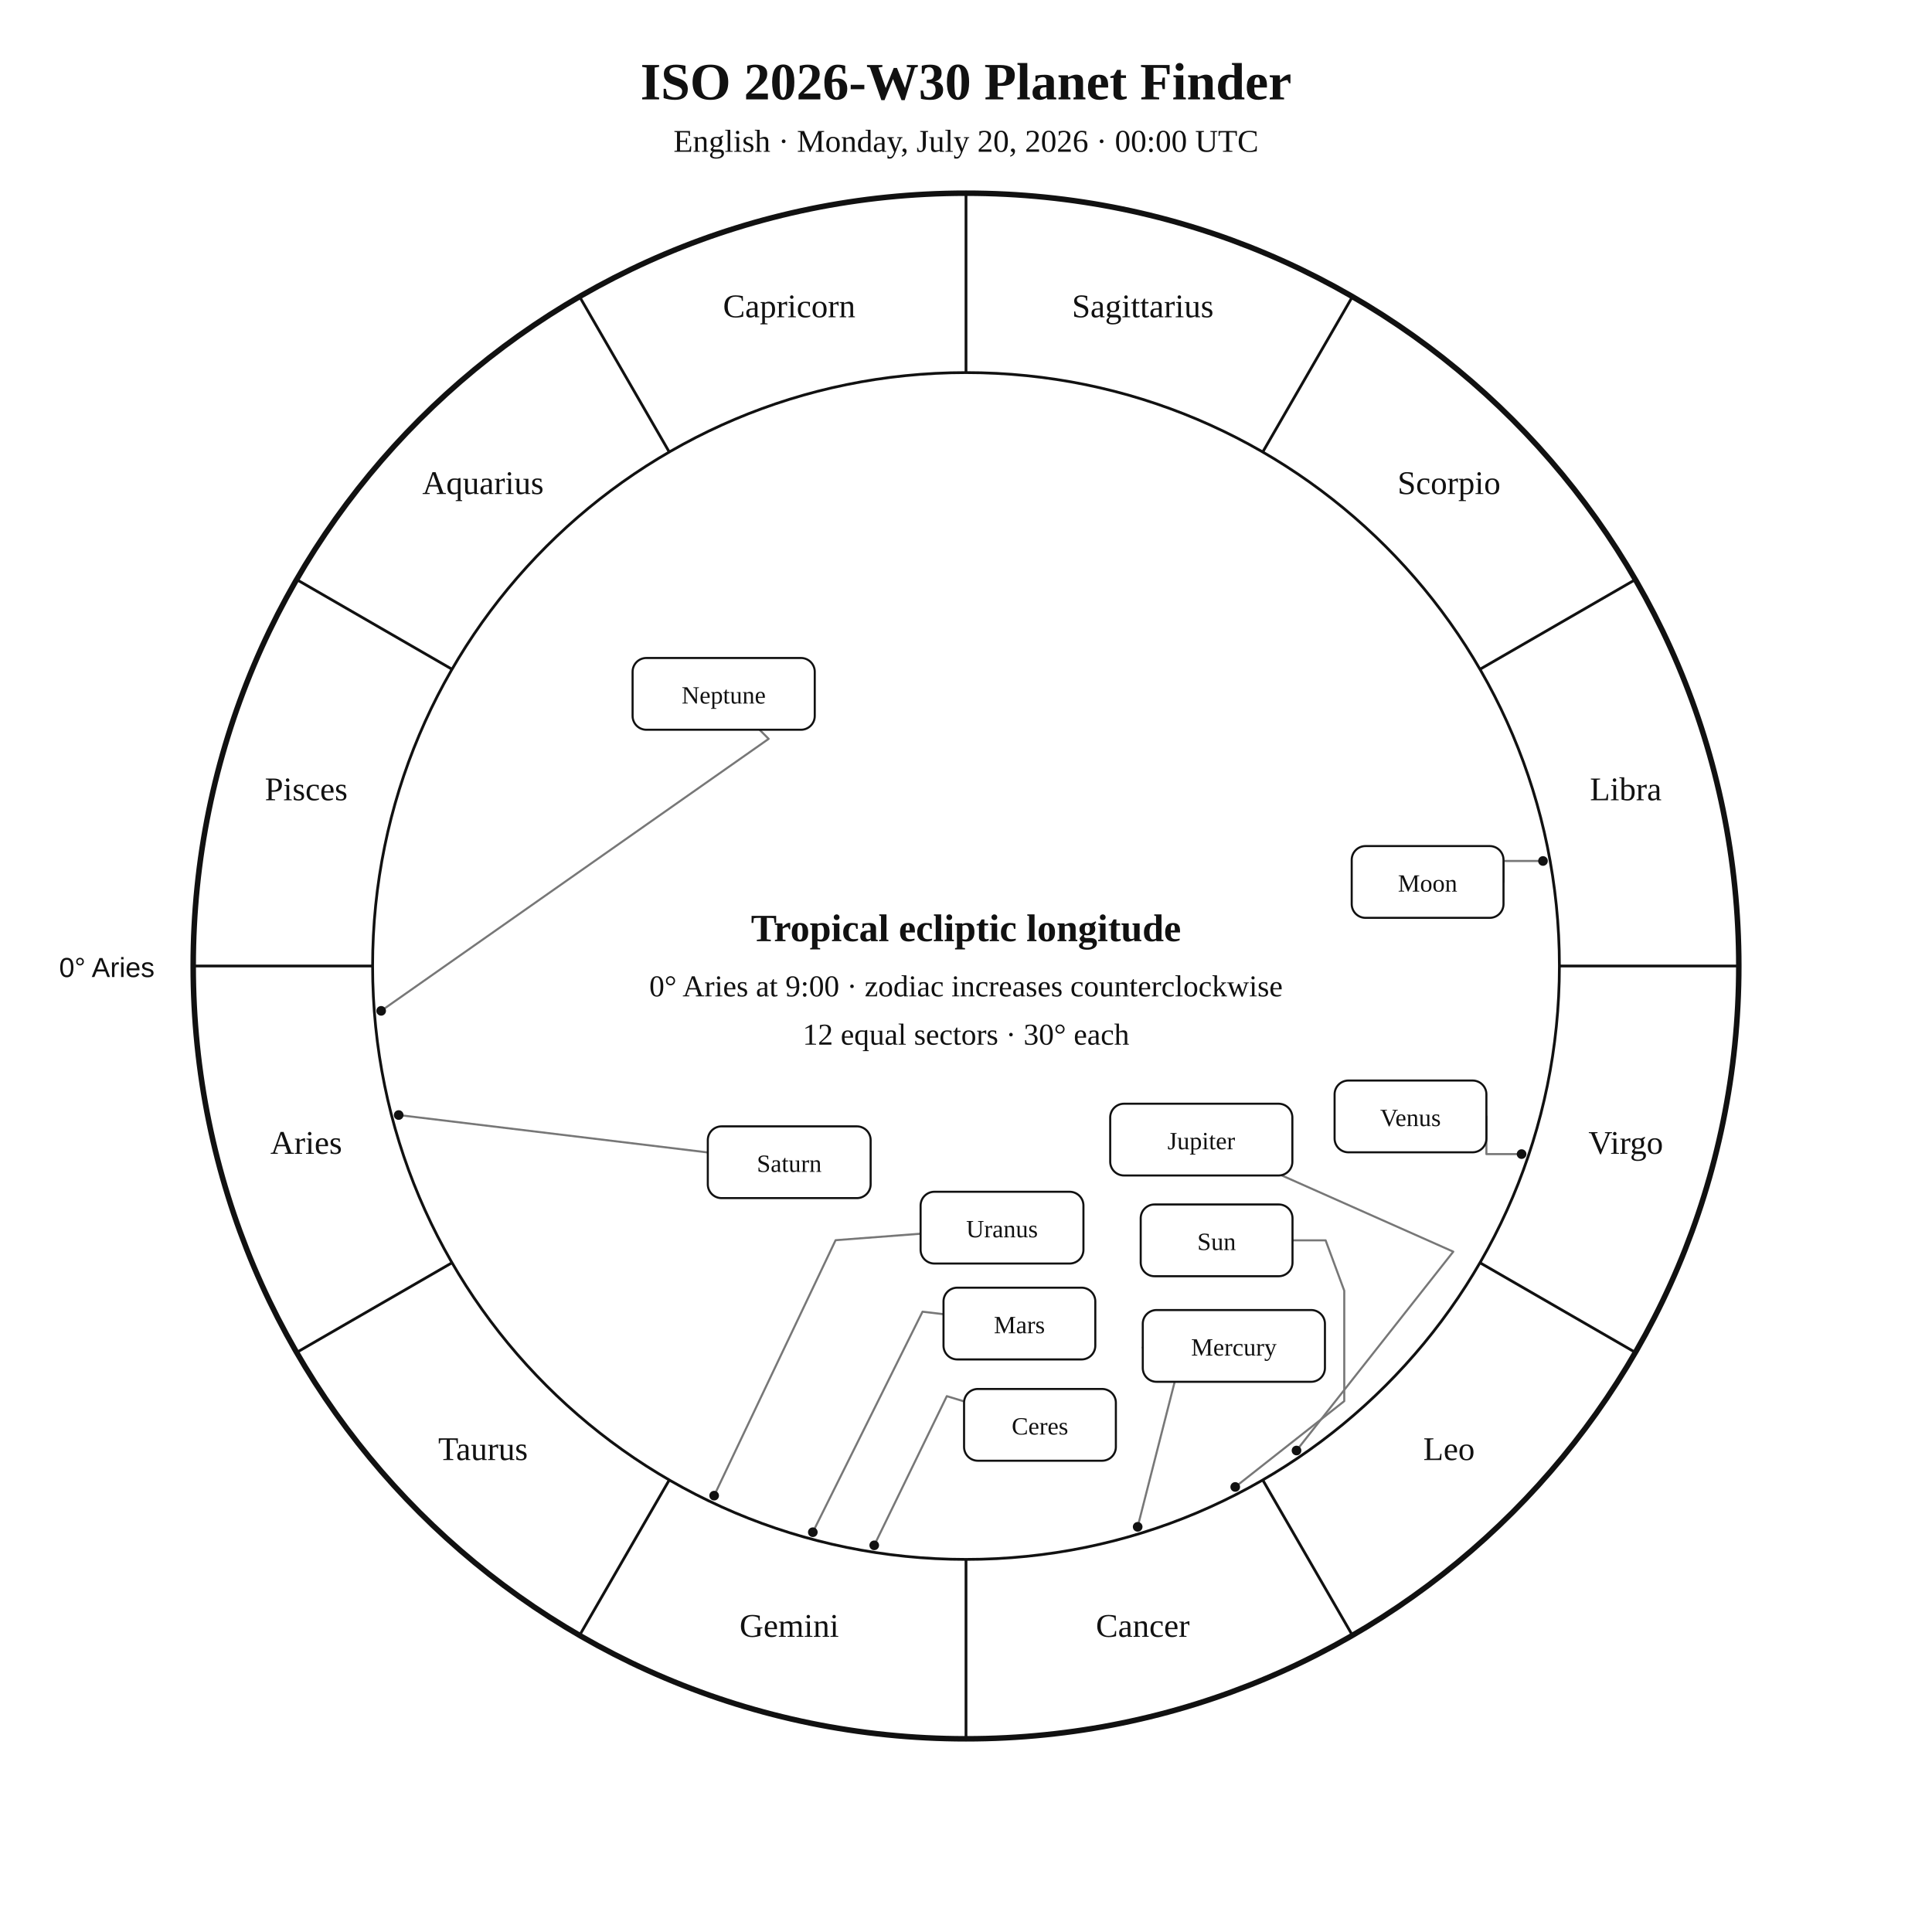
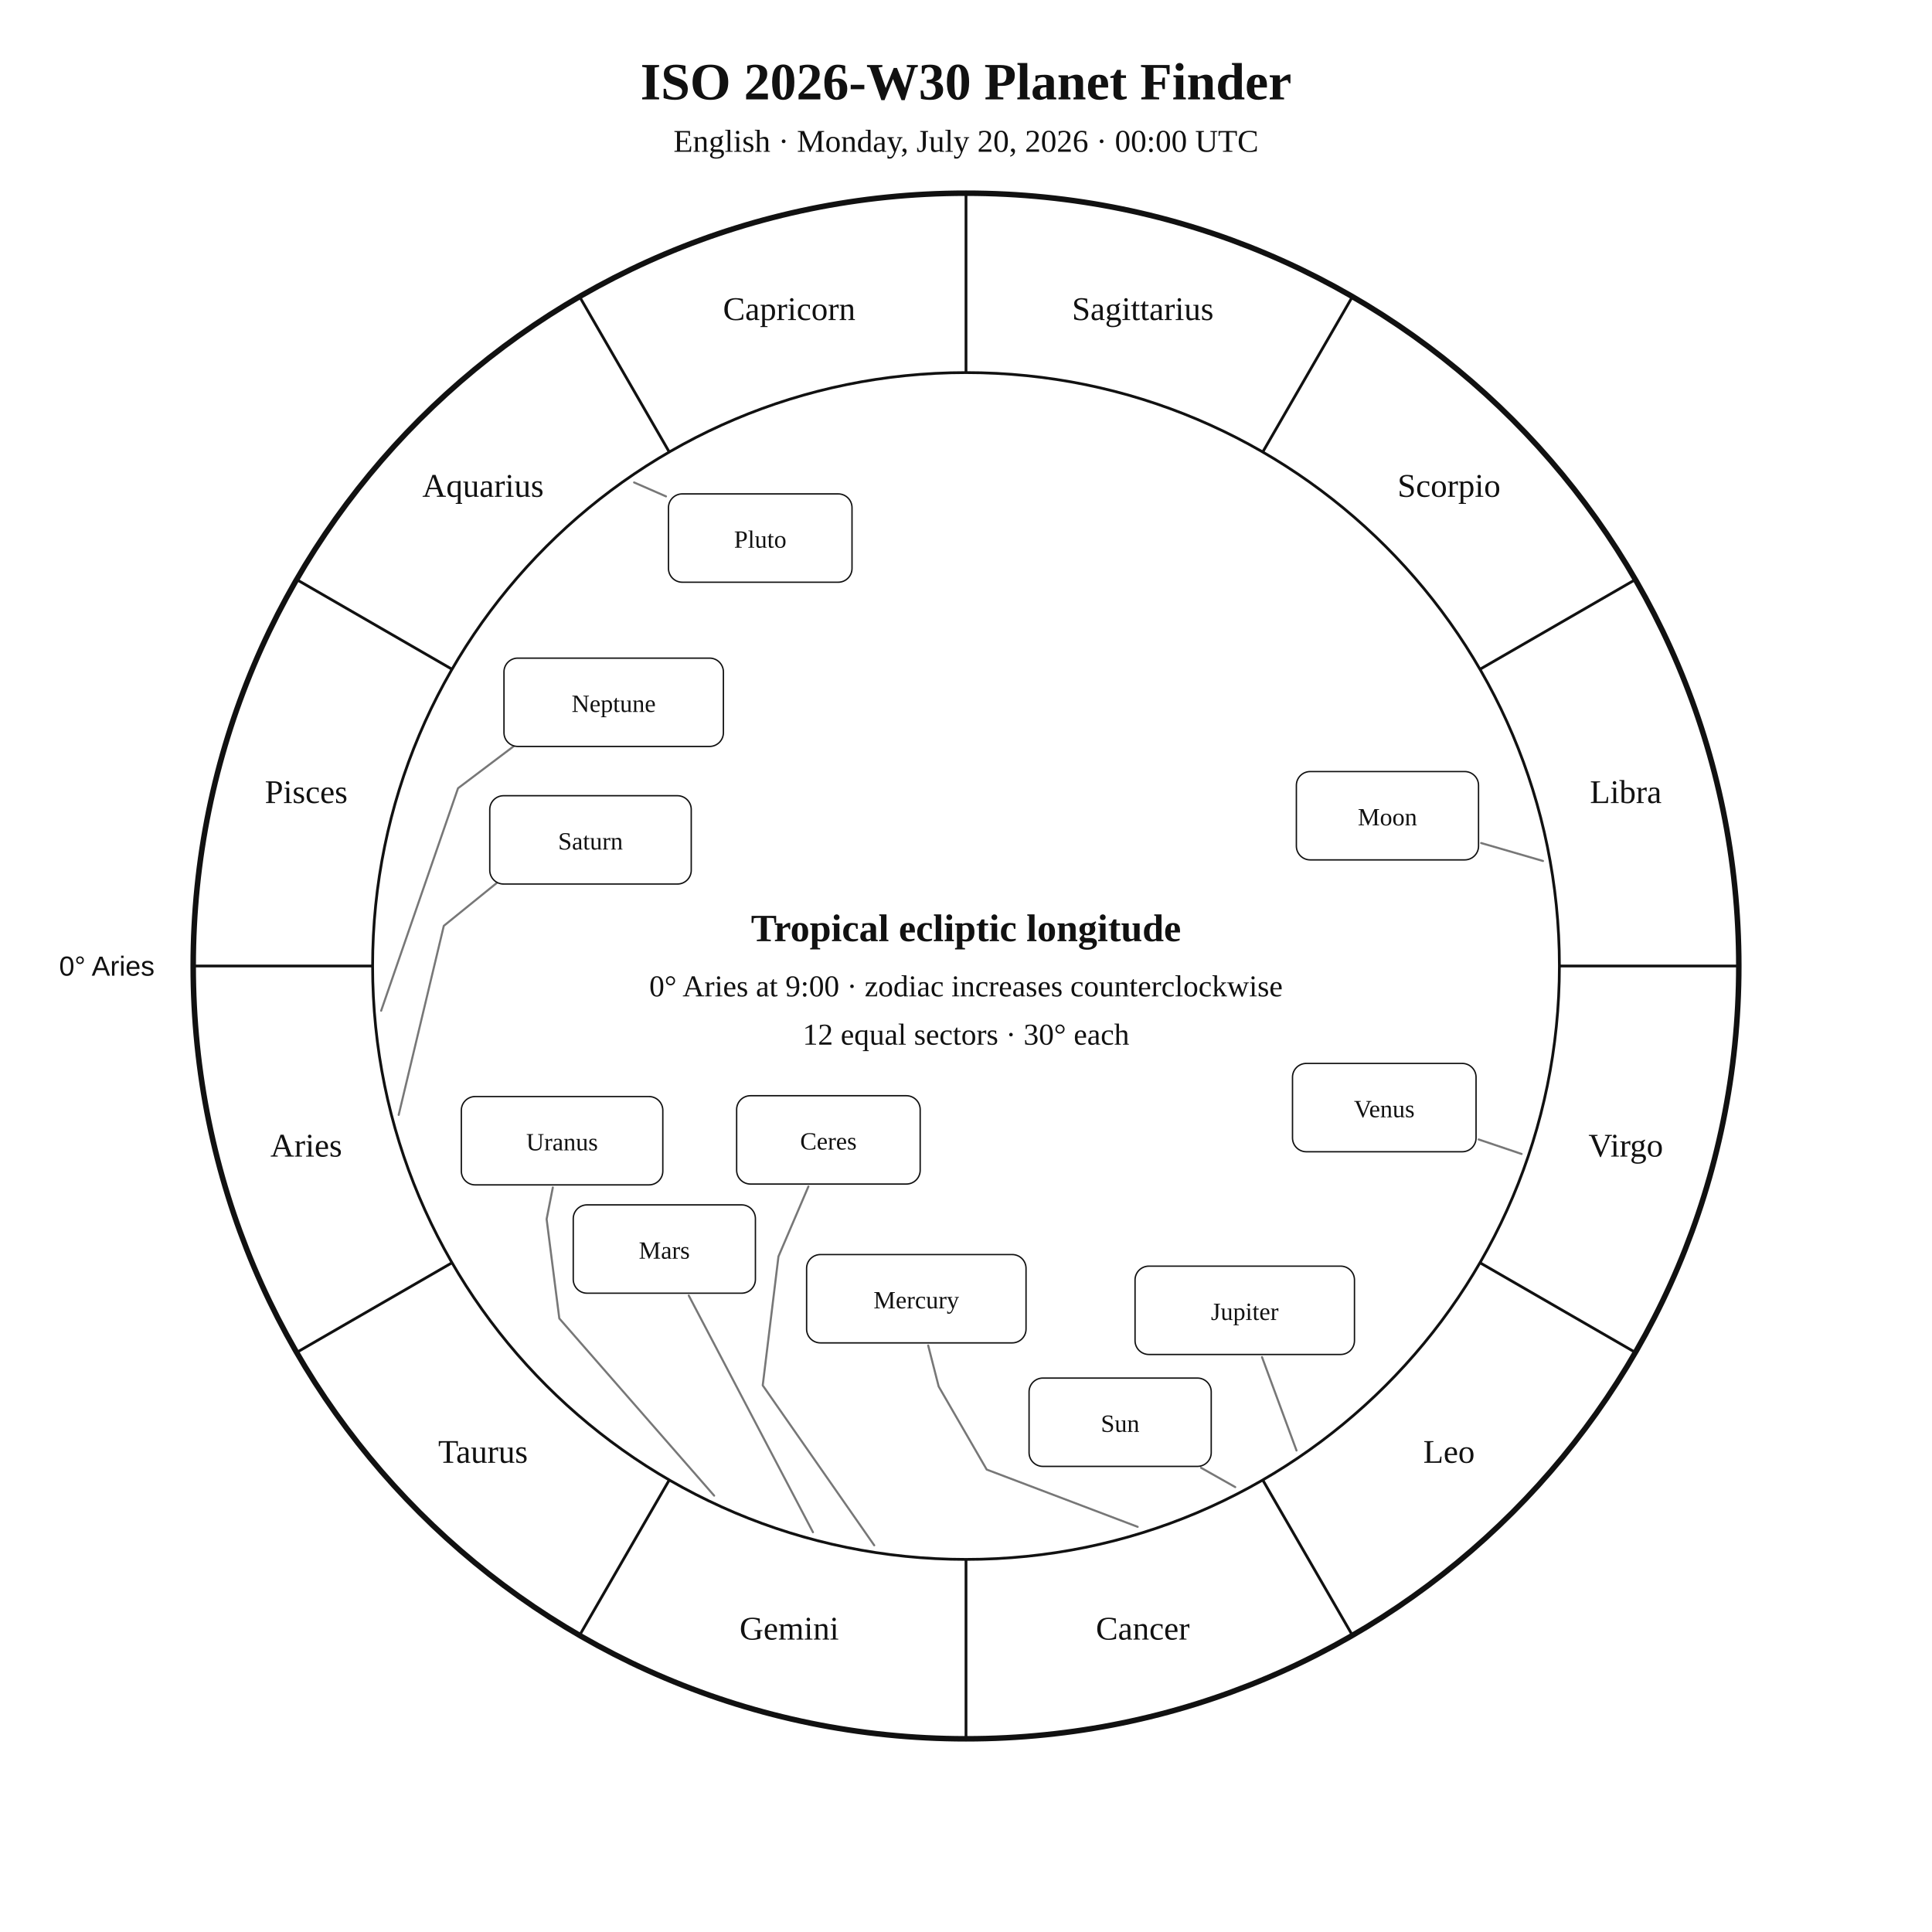
<svg xmlns="http://www.w3.org/2000/svg" width="1400" height="1400" viewBox="0 0 1400 1400">
  <rect width="100%" height="100%" fill="white" />
-   <style>text{font-family:Georgia,"Times New Roman",serif;fill:#111}.sans{font-family:Arial,Helvetica,sans-serif}.symbol{font-family:"Arial Unicode MS","Segoe UI Symbol","Noto Sans Symbols 2","Apple Symbols",serif;font-variant-emoji:text;fill:#111}</style>
+   <style>text{font-family:Georgia,"Times New Roman",serif;fill:#111!important;color:#111!important;-webkit-text-fill-color:#111!important}.sans{font-family:Arial,Helvetica,sans-serif}</style>
  <text x="700" y="72" text-anchor="middle" font-size="38" font-weight="700">ISO 2026-W30 Planet Finder</text>
  <text x="700" y="110" text-anchor="middle" font-size="23">English · Monday, July 20, 2026 · 00:00 UTC</text>
  <circle cx="700" cy="700" r="560" fill="none" stroke="#111" stroke-width="4" />
  <circle cx="700" cy="700" r="430" fill="none" stroke="#111" stroke-width="2" />
  <line x1="270.0" y1="700.0" x2="140.0" y2="700.0" stroke="#111" stroke-width="2" />
  <line x1="327.6" y1="915.0" x2="215.0" y2="980.0" stroke="#111" stroke-width="2" />
  <line x1="485.0" y1="1072.4" x2="420.0" y2="1185.0" stroke="#111" stroke-width="2" />
  <line x1="700.0" y1="1130.0" x2="700.0" y2="1260.0" stroke="#111" stroke-width="2" />
  <line x1="915.0" y1="1072.4" x2="980.0" y2="1185.0" stroke="#111" stroke-width="2" />
  <line x1="1072.4" y1="915.0" x2="1185.0" y2="980.0" stroke="#111" stroke-width="2" />
  <line x1="1130.0" y1="700.0" x2="1260.0" y2="700.0" stroke="#111" stroke-width="2" />
  <line x1="1072.4" y1="485.0" x2="1185.0" y2="420.0" stroke="#111" stroke-width="2" />
  <line x1="915.0" y1="327.6" x2="980.0" y2="215.0" stroke="#111" stroke-width="2" />
  <line x1="700.0" y1="270.0" x2="700.0" y2="140.0" stroke="#111" stroke-width="2" />
  <line x1="485.0" y1="327.6" x2="420.0" y2="215.0" stroke="#111" stroke-width="2" />
  <line x1="327.6" y1="485.0" x2="215.0" y2="420.0" stroke="#111" stroke-width="2" />
-   <text x="221.9" y="836.1" text-anchor="middle" font-size="24">Aries</text>
-   <text x="350.0" y="1058.0" text-anchor="middle" font-size="24">Taurus</text>
-   <text x="571.9" y="1186.1" text-anchor="middle" font-size="24">Gemini</text>
-   <text x="828.1" y="1186.1" text-anchor="middle" font-size="24">Cancer</text>
-   <text x="1050.0" y="1058.0" text-anchor="middle" font-size="24">Leo</text>
-   <text x="1178.1" y="836.1" text-anchor="middle" font-size="24">Virgo</text>
-   <text x="1178.1" y="579.9" text-anchor="middle" font-size="24">Libra</text>
-   <text x="1050.0" y="358.0" text-anchor="middle" font-size="24">Scorpio</text>
-   <text x="828.1" y="229.9" text-anchor="middle" font-size="24">Sagittarius</text>
-   <text x="571.9" y="229.9" text-anchor="middle" font-size="24">Capricorn</text>
-   <text x="350.0" y="358.0" text-anchor="middle" font-size="24">Aquarius</text>
-   <text x="221.9" y="579.9" text-anchor="middle" font-size="24">Pisces</text>
-   <text x="112" y="708" text-anchor="end" font-size="20" class="sans">0° Aries</text>
-   <polyline points="895.1,1077.5 974.1,1015.3 974.1,935.3 960.6,898.8 936.6,898.8" fill="none" stroke="#777" stroke-width="1.5" stroke-linejoin="round" stroke-linecap="round" />
-   <circle cx="895.1" cy="1077.5" r="3.5" fill="#111" />
-   <polyline points="1118.1,623.9 1089.5,623.9 1089.5,639.1" fill="none" stroke="#777" stroke-width="1.5" stroke-linejoin="round" stroke-linecap="round" />
-   <circle cx="1118.1" cy="623.9" r="3.5" fill="#111" />
-   <polyline points="824.4,1106.4 857.7,975.9 828.1,976.5" fill="none" stroke="#777" stroke-width="1.5" stroke-linejoin="round" stroke-linecap="round" />
-   <circle cx="824.4" cy="1106.4" r="3.5" fill="#111" />
-   <polyline points="1102.6,836.3 1077.1,836.3 1077.1,809.0" fill="none" stroke="#777" stroke-width="1.5" stroke-linejoin="round" stroke-linecap="round" />
-   <circle cx="1102.6" cy="836.3" r="3.5" fill="#111" />
-   <polyline points="589.0,1110.3 668.5,950.5 683.7,952.3" fill="none" stroke="#777" stroke-width="1.5" stroke-linejoin="round" stroke-linecap="round" />
-   <circle cx="589.0" cy="1110.3" r="3.5" fill="#111" />
-   <polyline points="939.5,1051.1 1053.1,907.0 928.9,851.8" fill="none" stroke="#777" stroke-width="1.5" stroke-linejoin="round" stroke-linecap="round" />
-   <circle cx="939.5" cy="1051.1" r="3.5" fill="#111" />
-   <polyline points="288.9,808.0 512.9,835.1" fill="none" stroke="#777" stroke-width="1.5" stroke-linejoin="round" stroke-linecap="round" />
-   <circle cx="288.9" cy="808.0" r="3.5" fill="#111" />
-   <polyline points="517.5,1083.8 605.5,898.7 667.1,894.0" fill="none" stroke="#777" stroke-width="1.5" stroke-linejoin="round" stroke-linecap="round" />
-   <circle cx="517.5" cy="1083.8" r="3.5" fill="#111" />
-   <polyline points="276.2,732.5 557.0,535.4 550.4,528.8" fill="none" stroke="#777" stroke-width="1.5" stroke-linejoin="round" stroke-linecap="round" />
-   <circle cx="276.2" cy="732.5" r="3.5" fill="#111" />
-   <polyline points="633.5,1119.8 686.1,1011.7 698.6,1015.5" fill="none" stroke="#777" stroke-width="1.5" stroke-linejoin="round" stroke-linecap="round" />
-   <circle cx="633.5" cy="1119.8" r="3.5" fill="#111" />
-   <rect x="826.6" y="872.8" width="110.0" height="52.0" rx="10" fill="white" stroke="#111" stroke-width="1.5" />
-   <text x="881.6" y="905.8" text-anchor="middle" font-size="18">Sun</text>
-   <rect x="979.5" y="613.1" width="110.0" height="52.0" rx="10" fill="white" stroke="#111" stroke-width="1.5" />
-   <text x="1034.5" y="646.1" text-anchor="middle" font-size="18">Moon</text>
-   <rect x="828.1" y="949.3" width="132.0" height="52.0" rx="10" fill="white" stroke="#111" stroke-width="1.5" />
-   <text x="894.1" y="982.3" text-anchor="middle" font-size="18">Mercury</text>
-   <rect x="967.1" y="783.0" width="110.0" height="52.0" rx="10" fill="white" stroke="#111" stroke-width="1.5" />
-   <text x="1022.1" y="816.0" text-anchor="middle" font-size="18">Venus</text>
-   <rect x="683.7" y="933.1" width="110.0" height="52.0" rx="10" fill="white" stroke="#111" stroke-width="1.5" />
-   <text x="738.7" y="966.1" text-anchor="middle" font-size="18">Mars</text>
-   <rect x="804.5" y="799.8" width="132.0" height="52.0" rx="10" fill="white" stroke="#111" stroke-width="1.5" />
-   <text x="870.5" y="832.8" text-anchor="middle" font-size="18">Jupiter</text>
-   <rect x="512.9" y="816.2" width="118.0" height="52.0" rx="10" fill="white" stroke="#111" stroke-width="1.5" />
-   <text x="571.9" y="849.2" text-anchor="middle" font-size="18">Saturn</text>
-   <rect x="667.1" y="863.6" width="118.0" height="52.0" rx="10" fill="white" stroke="#111" stroke-width="1.5" />
-   <text x="726.1" y="896.6" text-anchor="middle" font-size="18">Uranus</text>
-   <rect x="458.4" y="476.8" width="132.0" height="52.0" rx="10" fill="white" stroke="#111" stroke-width="1.5" />
-   <text x="524.4" y="509.8" text-anchor="middle" font-size="18">Neptune</text>
-   <rect x="698.6" y="1006.5" width="110.0" height="52.0" rx="10" fill="white" stroke="#111" stroke-width="1.5" />
-   <text x="753.6" y="1039.5" text-anchor="middle" font-size="18">Ceres</text>
+   <text x="221.9" y="838.1" text-anchor="middle" font-size="24">Aries</text>
+   <text x="350.0" y="1060.0" text-anchor="middle" font-size="24">Taurus</text>
+   <text x="571.9" y="1188.1" text-anchor="middle" font-size="24">Gemini</text>
+   <text x="828.1" y="1188.1" text-anchor="middle" font-size="24">Cancer</text>
+   <text x="1050.0" y="1060.0" text-anchor="middle" font-size="24">Leo</text>
+   <text x="1178.1" y="838.1" text-anchor="middle" font-size="24">Virgo</text>
+   <text x="1178.1" y="581.9" text-anchor="middle" font-size="24">Libra</text>
+   <text x="1050.0" y="360.0" text-anchor="middle" font-size="24">Scorpio</text>
+   <text x="828.1" y="231.9" text-anchor="middle" font-size="24">Sagittarius</text>
+   <text x="571.9" y="231.9" text-anchor="middle" font-size="24">Capricorn</text>
+   <text x="350.0" y="360.0" text-anchor="middle" font-size="24">Aquarius</text>
+   <text x="221.9" y="581.9" text-anchor="middle" font-size="24">Pisces</text>
+   <text x="112.0" y="707.0" text-anchor="end" font-size="20" class="sans">0° Aries</text>
+   <polyline points="895.1,1077.6 870.3,1063.6" fill="none" stroke="#777" stroke-width="1.5" stroke-linejoin="round" stroke-linecap="round" />
+   <rect x="745.7" y="998.6" width="132.0" height="64.0" rx="10" fill="white" stroke="#111" />
+   <text x="811.7" y="1037.6" text-anchor="middle" font-size="18">Sun</text>
+   <polyline points="1118.1,623.9 1073.3,610.9" fill="none" stroke="#777" stroke-width="1.5" stroke-linejoin="round" stroke-linecap="round" />
+   <rect x="939.4" y="559.1" width="132.0" height="64.0" rx="10" fill="white" stroke="#111" />
+   <text x="1005.4" y="598.1" text-anchor="middle" font-size="18">Moon</text>
+   <polyline points="824.4,1106.4 715.0,1064.9 680.2,1004.7 672.6,975.0" fill="none" stroke="#777" stroke-width="1.5" stroke-linejoin="round" stroke-linecap="round" />
+   <rect x="584.5" y="909.1" width="159.0" height="64.0" rx="10" fill="white" stroke="#111" />
+   <text x="664.0" y="948.1" text-anchor="middle" font-size="18">Mercury</text>
+   <polyline points="1102.6,836.2 1071.5,825.7" fill="none" stroke="#777" stroke-width="1.5" stroke-linejoin="round" stroke-linecap="round" />
+   <rect x="936.6" y="770.6" width="133.0" height="64.0" rx="10" fill="white" stroke="#111" />
+   <text x="1003.1" y="809.6" text-anchor="middle" font-size="18">Venus</text>
+   <polyline points="589.1,1110.3 499.1,938.8" fill="none" stroke="#777" stroke-width="1.5" stroke-linejoin="round" stroke-linecap="round" />
+   <rect x="415.4" y="873.1" width="132.0" height="64.0" rx="10" fill="white" stroke="#111" />
+   <text x="481.4" y="912.1" text-anchor="middle" font-size="18">Mars</text>
+   <polyline points="939.5,1051.1 914.5,983.4" fill="none" stroke="#777" stroke-width="1.5" stroke-linejoin="round" stroke-linecap="round" />
+   <rect x="822.5" y="917.5" width="159.0" height="64.0" rx="10" fill="white" stroke="#111" />
+   <text x="902.0" y="956.5" text-anchor="middle" font-size="18">Jupiter</text>
+   <polyline points="288.9,807.9 321.6,670.9 373.7,628.7 373.7,628.7" fill="none" stroke="#777" stroke-width="1.5" stroke-linejoin="round" stroke-linecap="round" />
+   <rect x="354.9" y="576.6" width="146.0" height="64.0" rx="10" fill="white" stroke="#111" />
+   <text x="427.9" y="615.6" text-anchor="middle" font-size="18">Saturn</text>
+   <polyline points="633.5,1119.8 552.7,1003.9 564.1,910.5 585.8,859.8" fill="none" stroke="#777" stroke-width="1.5" stroke-linejoin="round" stroke-linecap="round" />
+   <rect x="533.8" y="794.0" width="133.0" height="64.0" rx="10" fill="white" stroke="#111" />
+   <text x="600.3" y="833.0" text-anchor="middle" font-size="18">Ceres</text>
+   <polyline points="517.5,1083.8 405.3,955.4 396.1,883.4 400.6,860.5" fill="none" stroke="#777" stroke-width="1.5" stroke-linejoin="round" stroke-linecap="round" />
+   <rect x="334.3" y="794.6" width="146.0" height="64.0" rx="10" fill="white" stroke="#111" />
+   <text x="407.3" y="833.6" text-anchor="middle" font-size="18">Uranus</text>
+   <polyline points="276.2,732.4 331.9,571.2 389.8,527.5 389.8,527.5" fill="none" stroke="#777" stroke-width="1.5" stroke-linejoin="round" stroke-linecap="round" />
+   <rect x="365.2" y="476.9" width="159.0" height="64.0" rx="10" fill="white" stroke="#111" />
+   <text x="444.7" y="515.9" text-anchor="middle" font-size="18">Neptune</text>
+   <polyline points="459.5,349.6 482.6,359.7" fill="none" stroke="#777" stroke-width="1.5" stroke-linejoin="round" stroke-linecap="round" />
+   <rect x="484.4" y="357.9" width="133.0" height="64.0" rx="10" fill="white" stroke="#111" />
+   <text x="550.9" y="396.9" text-anchor="middle" font-size="18">Pluto</text>
  <text x="700" y="682" text-anchor="middle" font-size="28" font-weight="700">Tropical ecliptic longitude</text>
  <text x="700" y="722" text-anchor="middle" font-size="22">0° Aries at 9:00 · zodiac increases counterclockwise</text>
  <text x="700" y="757" text-anchor="middle" font-size="22">12 equal sectors · 30° each</text>
</svg>
